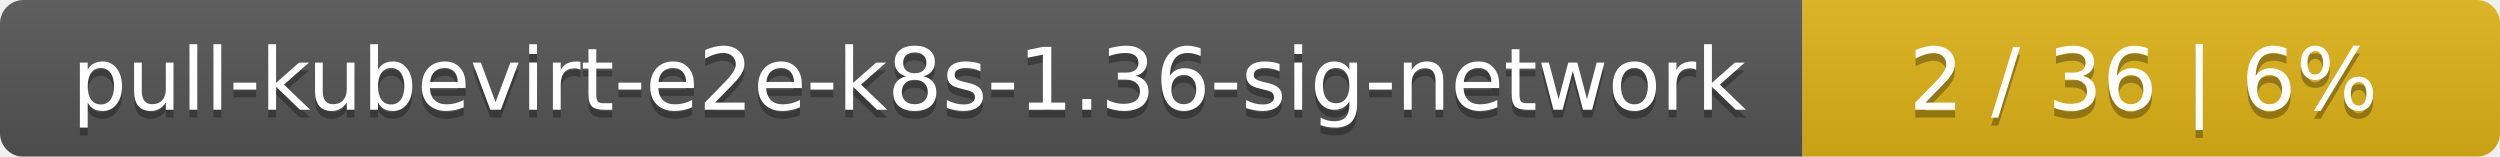
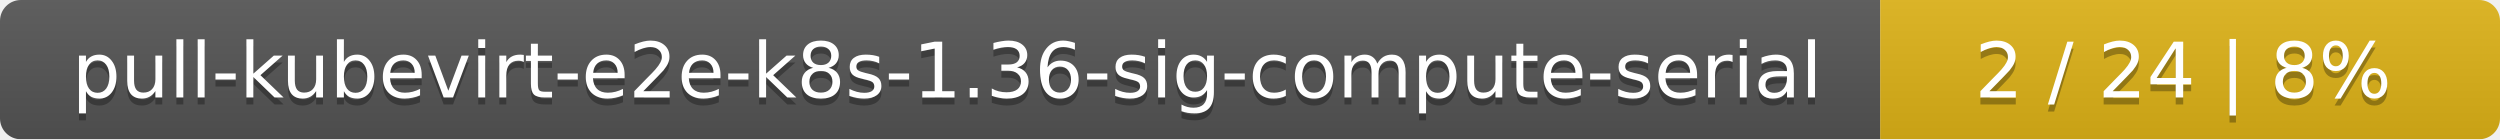
- <svg xmlns="http://www.w3.org/2000/svg" width="319" height="20">
+ <svg xmlns="http://www.w3.org/2000/svg" width="359" height="20">
  <linearGradient id="smooth" x2="0" y2="100%">
    <stop offset="0" stop-color="#bbb" stop-opacity=".1" />
    <stop offset="1" stop-opacity=".1" />
  </linearGradient>
  <mask id="round">
-     <rect width="319" height="20" rx="3" fill="#fff" />
+     <rect width="359" height="20" rx="3" fill="#fff" />
  </mask>
  <g mask="url(#round)">
-     <rect width="230" height="20" fill="#555" />
-     <rect x="230" width="89" height="20" fill="#dfb317" />
-     <rect width="319" height="20" fill="url(#smooth)" />
+     <rect width="270" height="20" fill="#555" />
+     <rect x="270" width="89" height="20" fill="#dfb317" />
+     <rect width="359" height="20" fill="url(#smooth)" />
  </g>
  <g fill="#fff" text-anchor="middle" font-family="DejaVu Sans,Verdana,Geneva,sans-serif" font-size="11">
-     <text x="116" y="15" fill="#010101" fill-opacity=".3">pull-kubevirt-e2e-k8s-1.36-sig-network</text>
-     <text x="116" y="14">pull-kubevirt-e2e-k8s-1.36-sig-network</text>
-     <text x="273.5" y="15" fill="#010101" fill-opacity=".3">2 / 36    |    6%</text>
-     <text x="273.5" y="14">2 / 36    |    6%</text>
+     <text x="136" y="15" fill="#010101" fill-opacity=".3">pull-kubevirt-e2e-k8s-1.36-sig-compute-serial</text>
+     <text x="136" y="14">pull-kubevirt-e2e-k8s-1.36-sig-compute-serial</text>
+     <text x="313.5" y="15" fill="#010101" fill-opacity=".3">2 / 24    |    8%</text>
+     <text x="313.5" y="14">2 / 24    |    8%</text>
  </g>
</svg>
